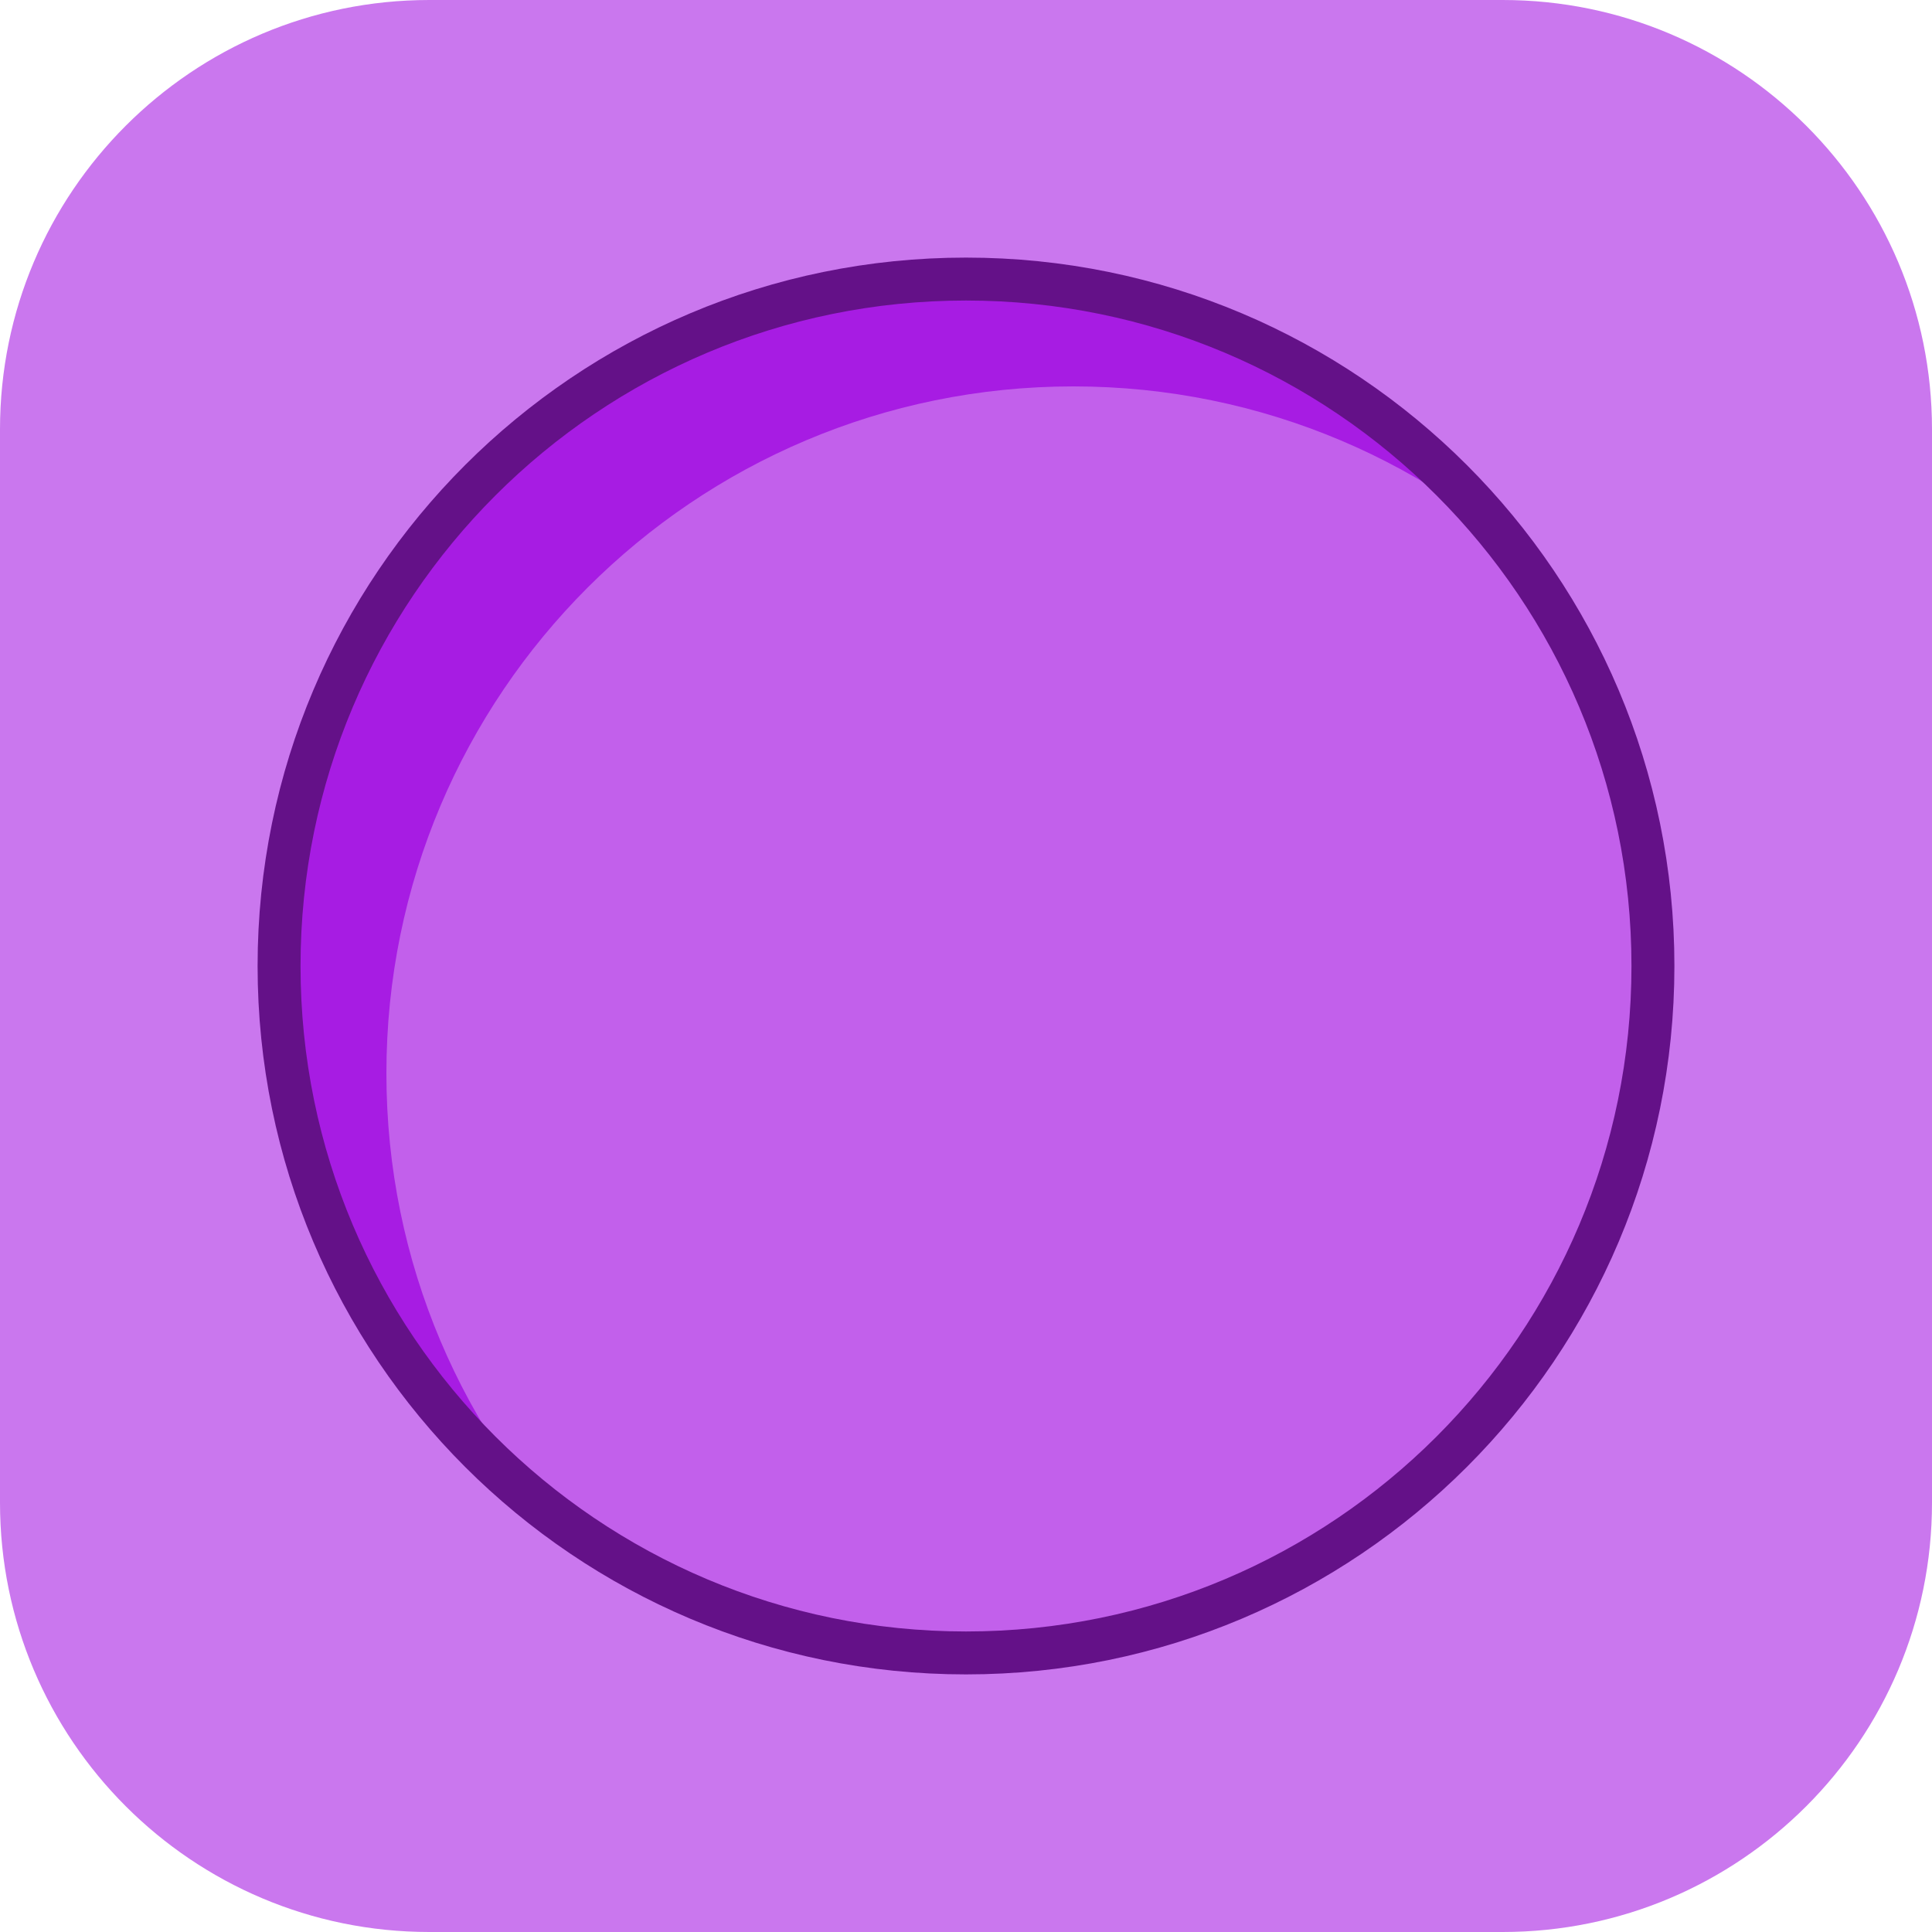
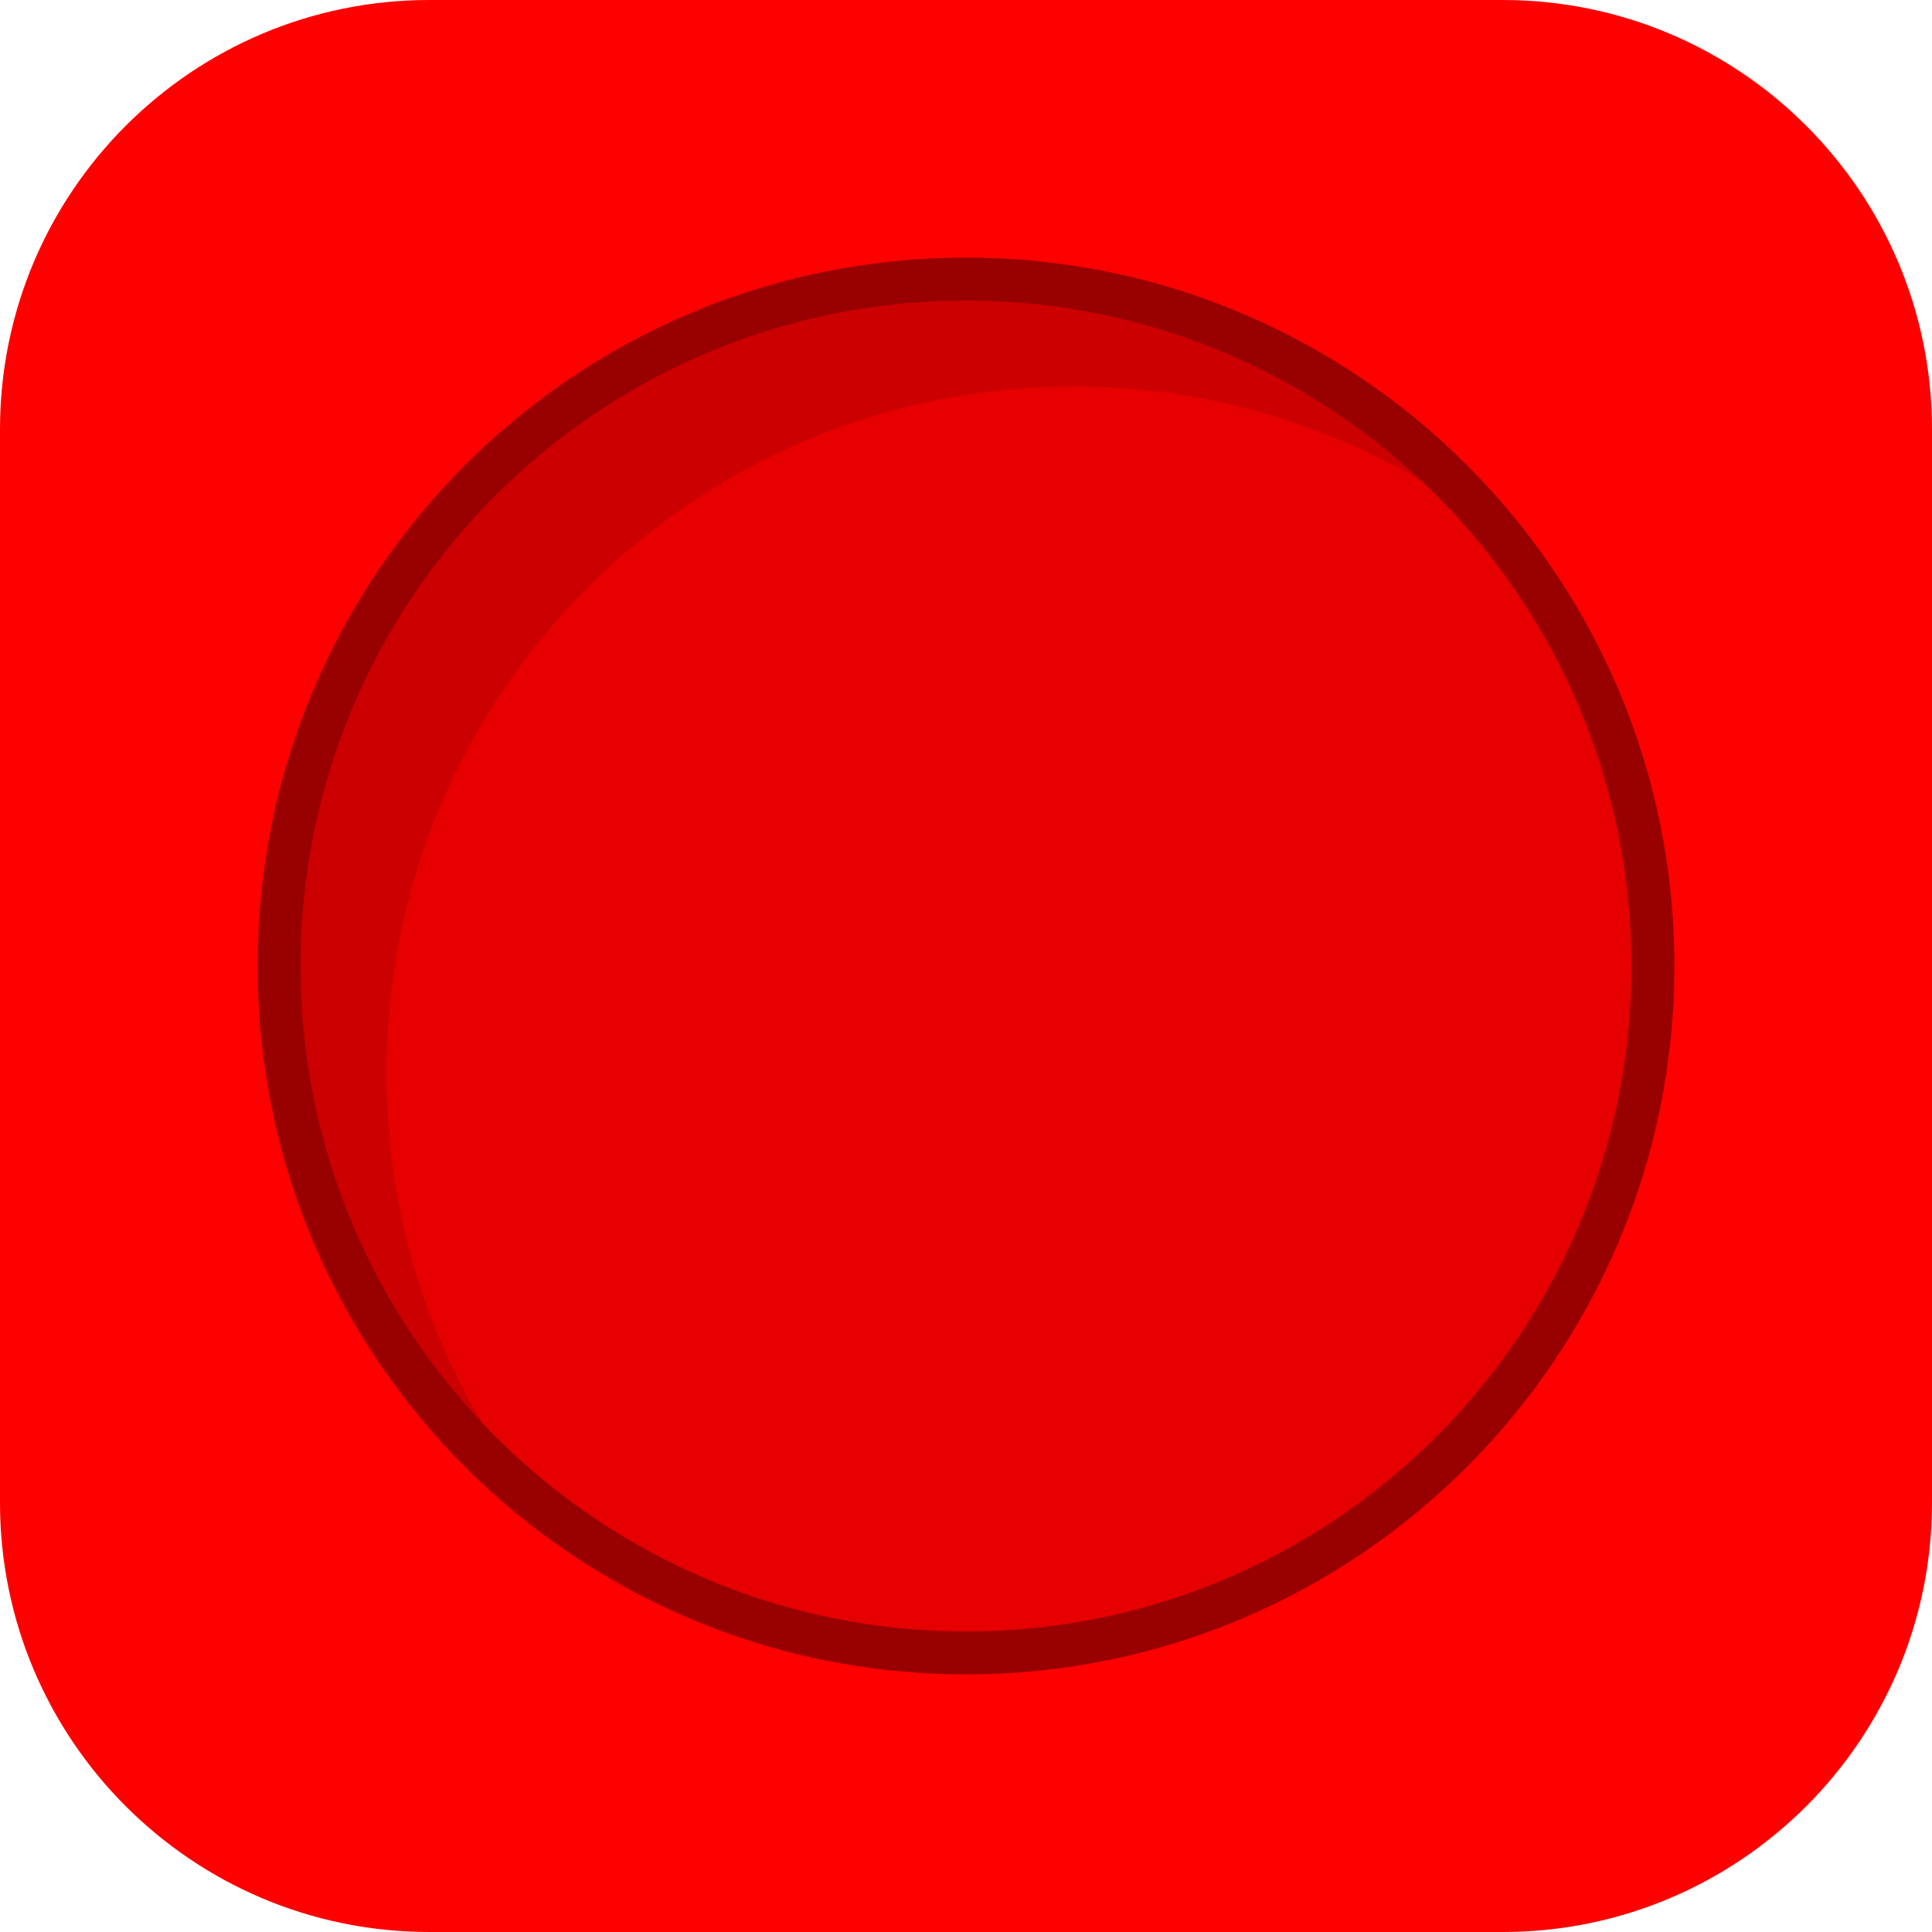
<svg xmlns="http://www.w3.org/2000/svg" xmlns:xlink="http://www.w3.org/1999/xlink" width="90" height="90">
  <defs>
    <style type="text/css">
	#front
	{
- 		fill: hsl(282, 78%, 70%);
+ 		fill: hsl(0, 100%, 50%);
	}
	#shadow
	{
- 		fill: hsl(282, 78%, 50%);
+ 		fill: hsl(0, 100%, 40%);
	}
	#shape-back
	{
- 		fill: hsl(282, 78%, 65%);
+ 		fill: hsl(0, 100%, 45%);
	}
	#contour
	{
		fill: none;
- 		stroke: hsl(282, 78%, 30%);
+ 		stroke: hsl(0, 100%, 30%);
		stroke-width: 2;
	}
	</style>
    <rect id="box" width="90" height="90" rx="20" ry="20" />
    <circle id="shape" r="32" cx="45" cy="45" />
    <clipPath id="shape-clip">
      <use xlink:href="#shape" />
    </clipPath>
  </defs>
  <use id="front" xlink:href="#box" />
  <use id="shadow" xlink:href="#shape" />
  <g clip-path="url(#shape-clip)">
    <use id="shape-back" xlink:href="#shape" transform="translate(5,5)" />
  </g>
  <use id="contour" xlink:href="#shape" />
</svg>
